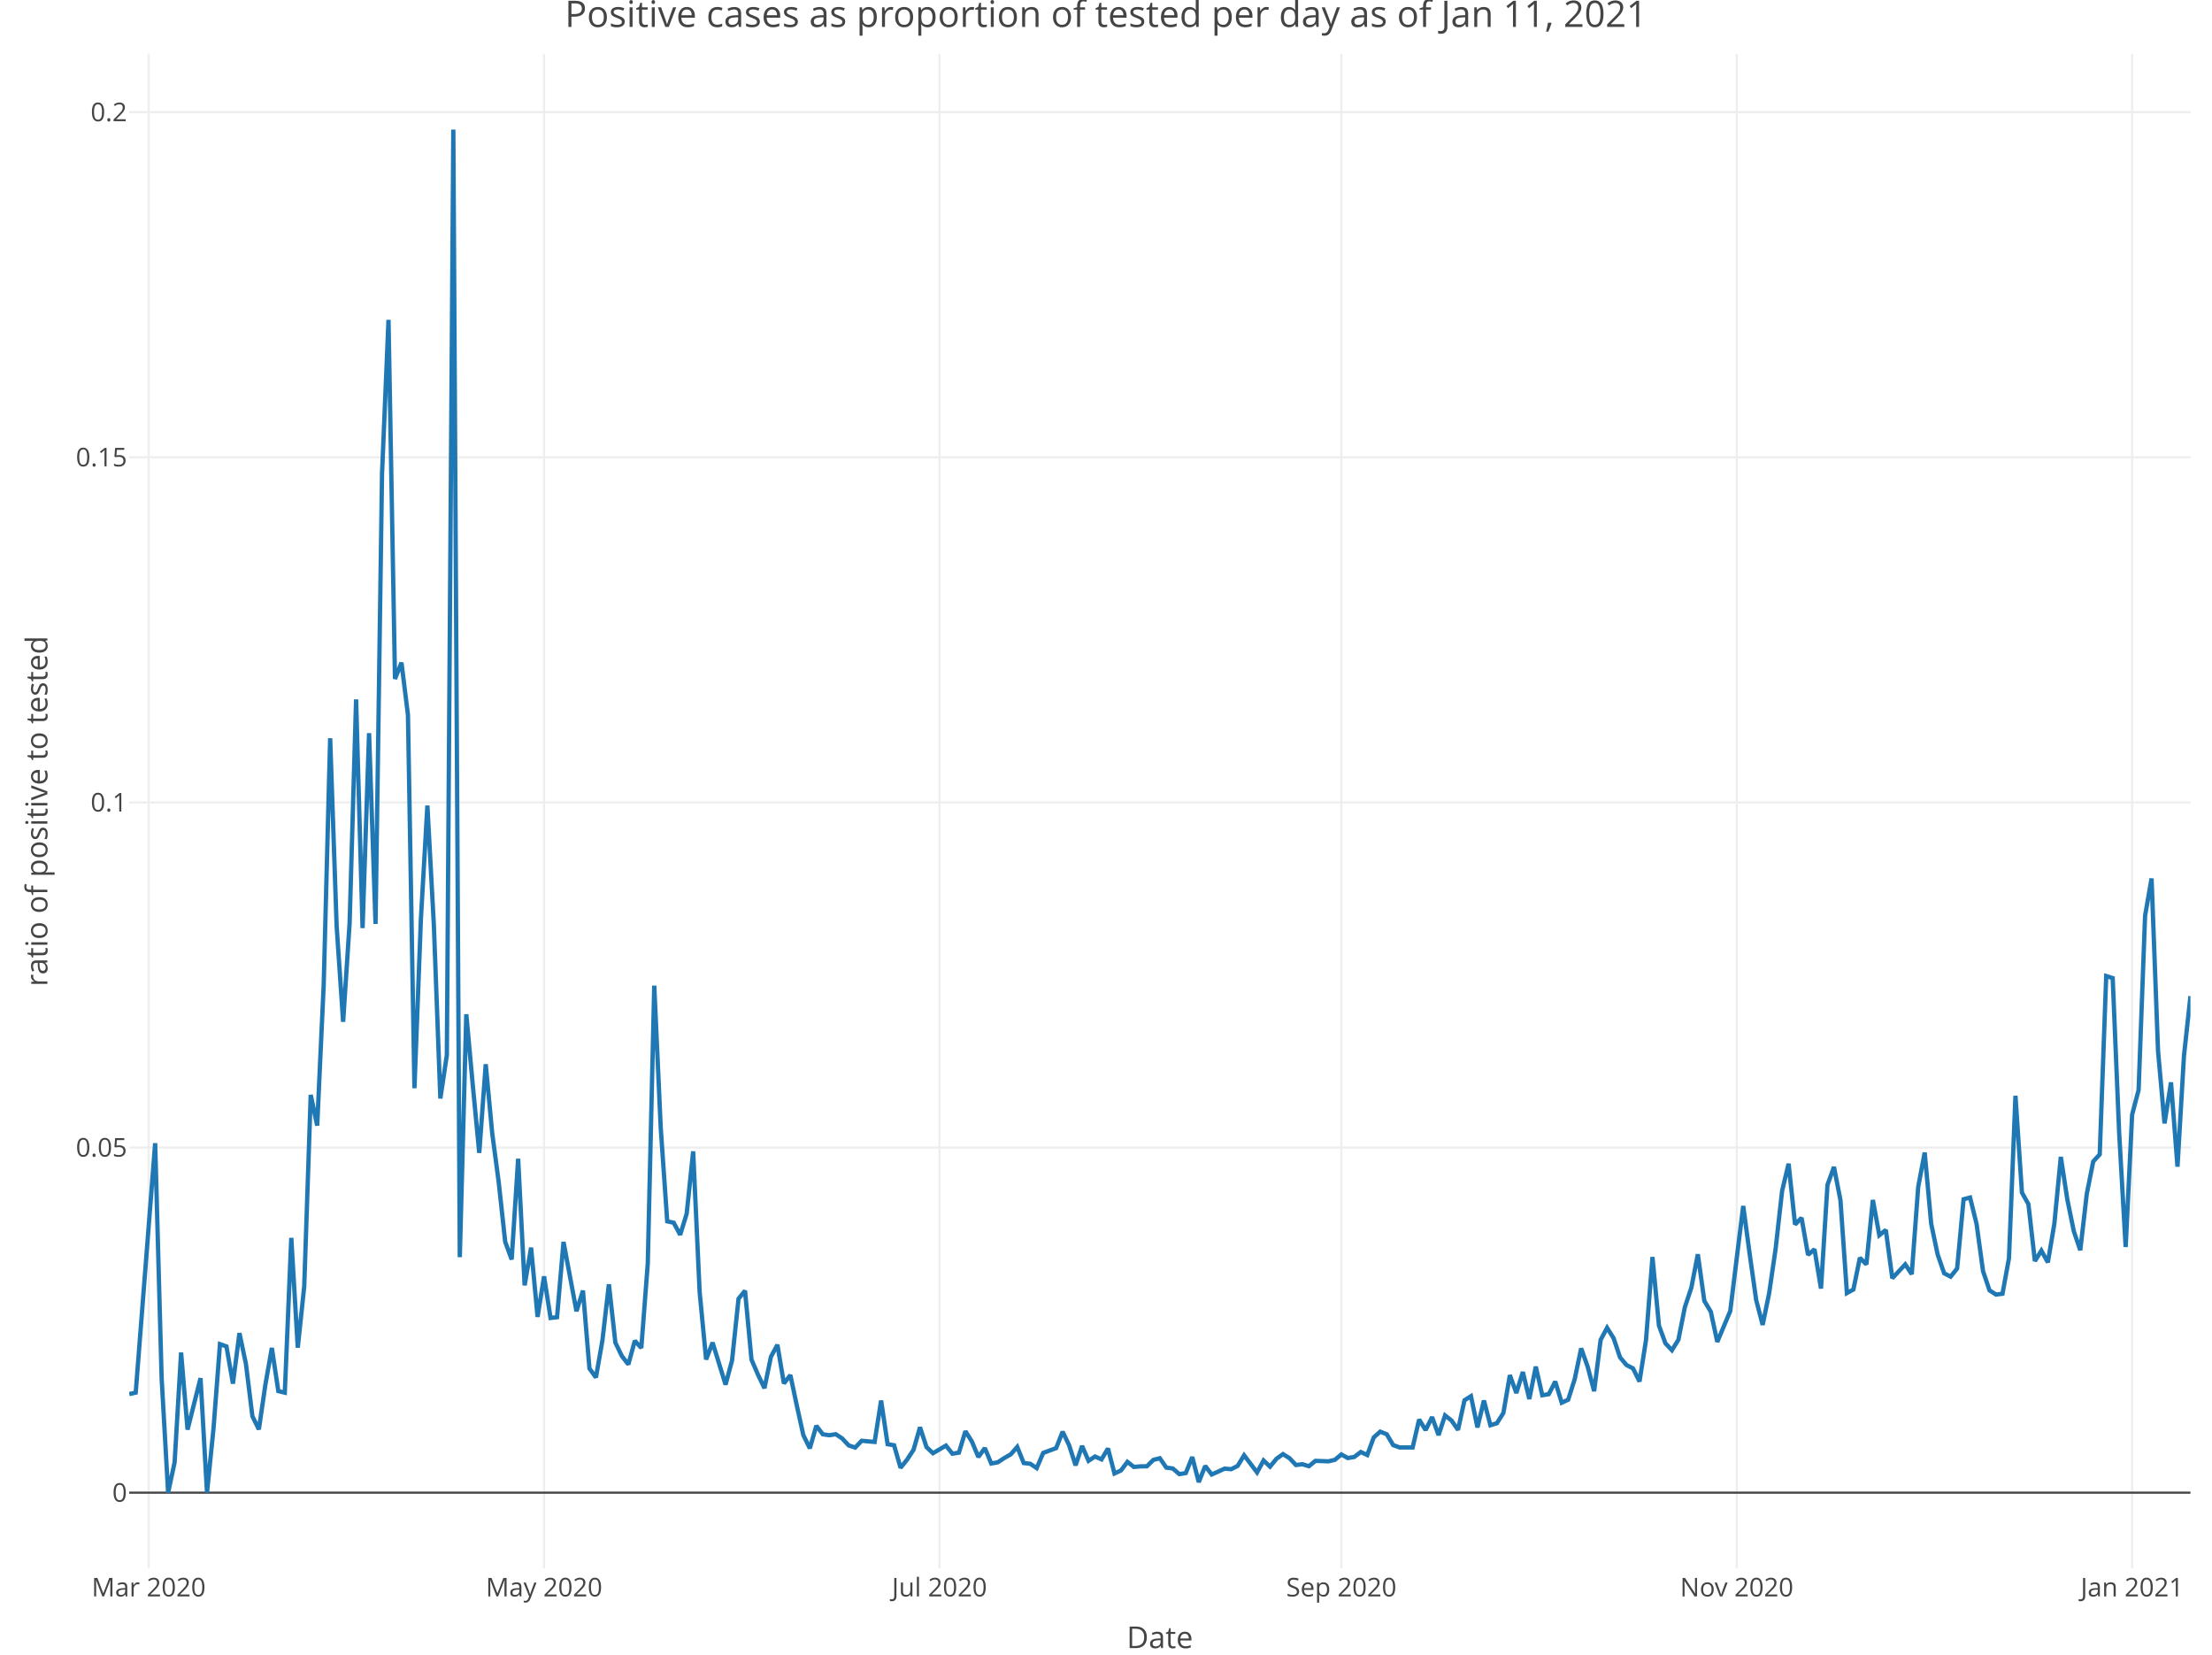
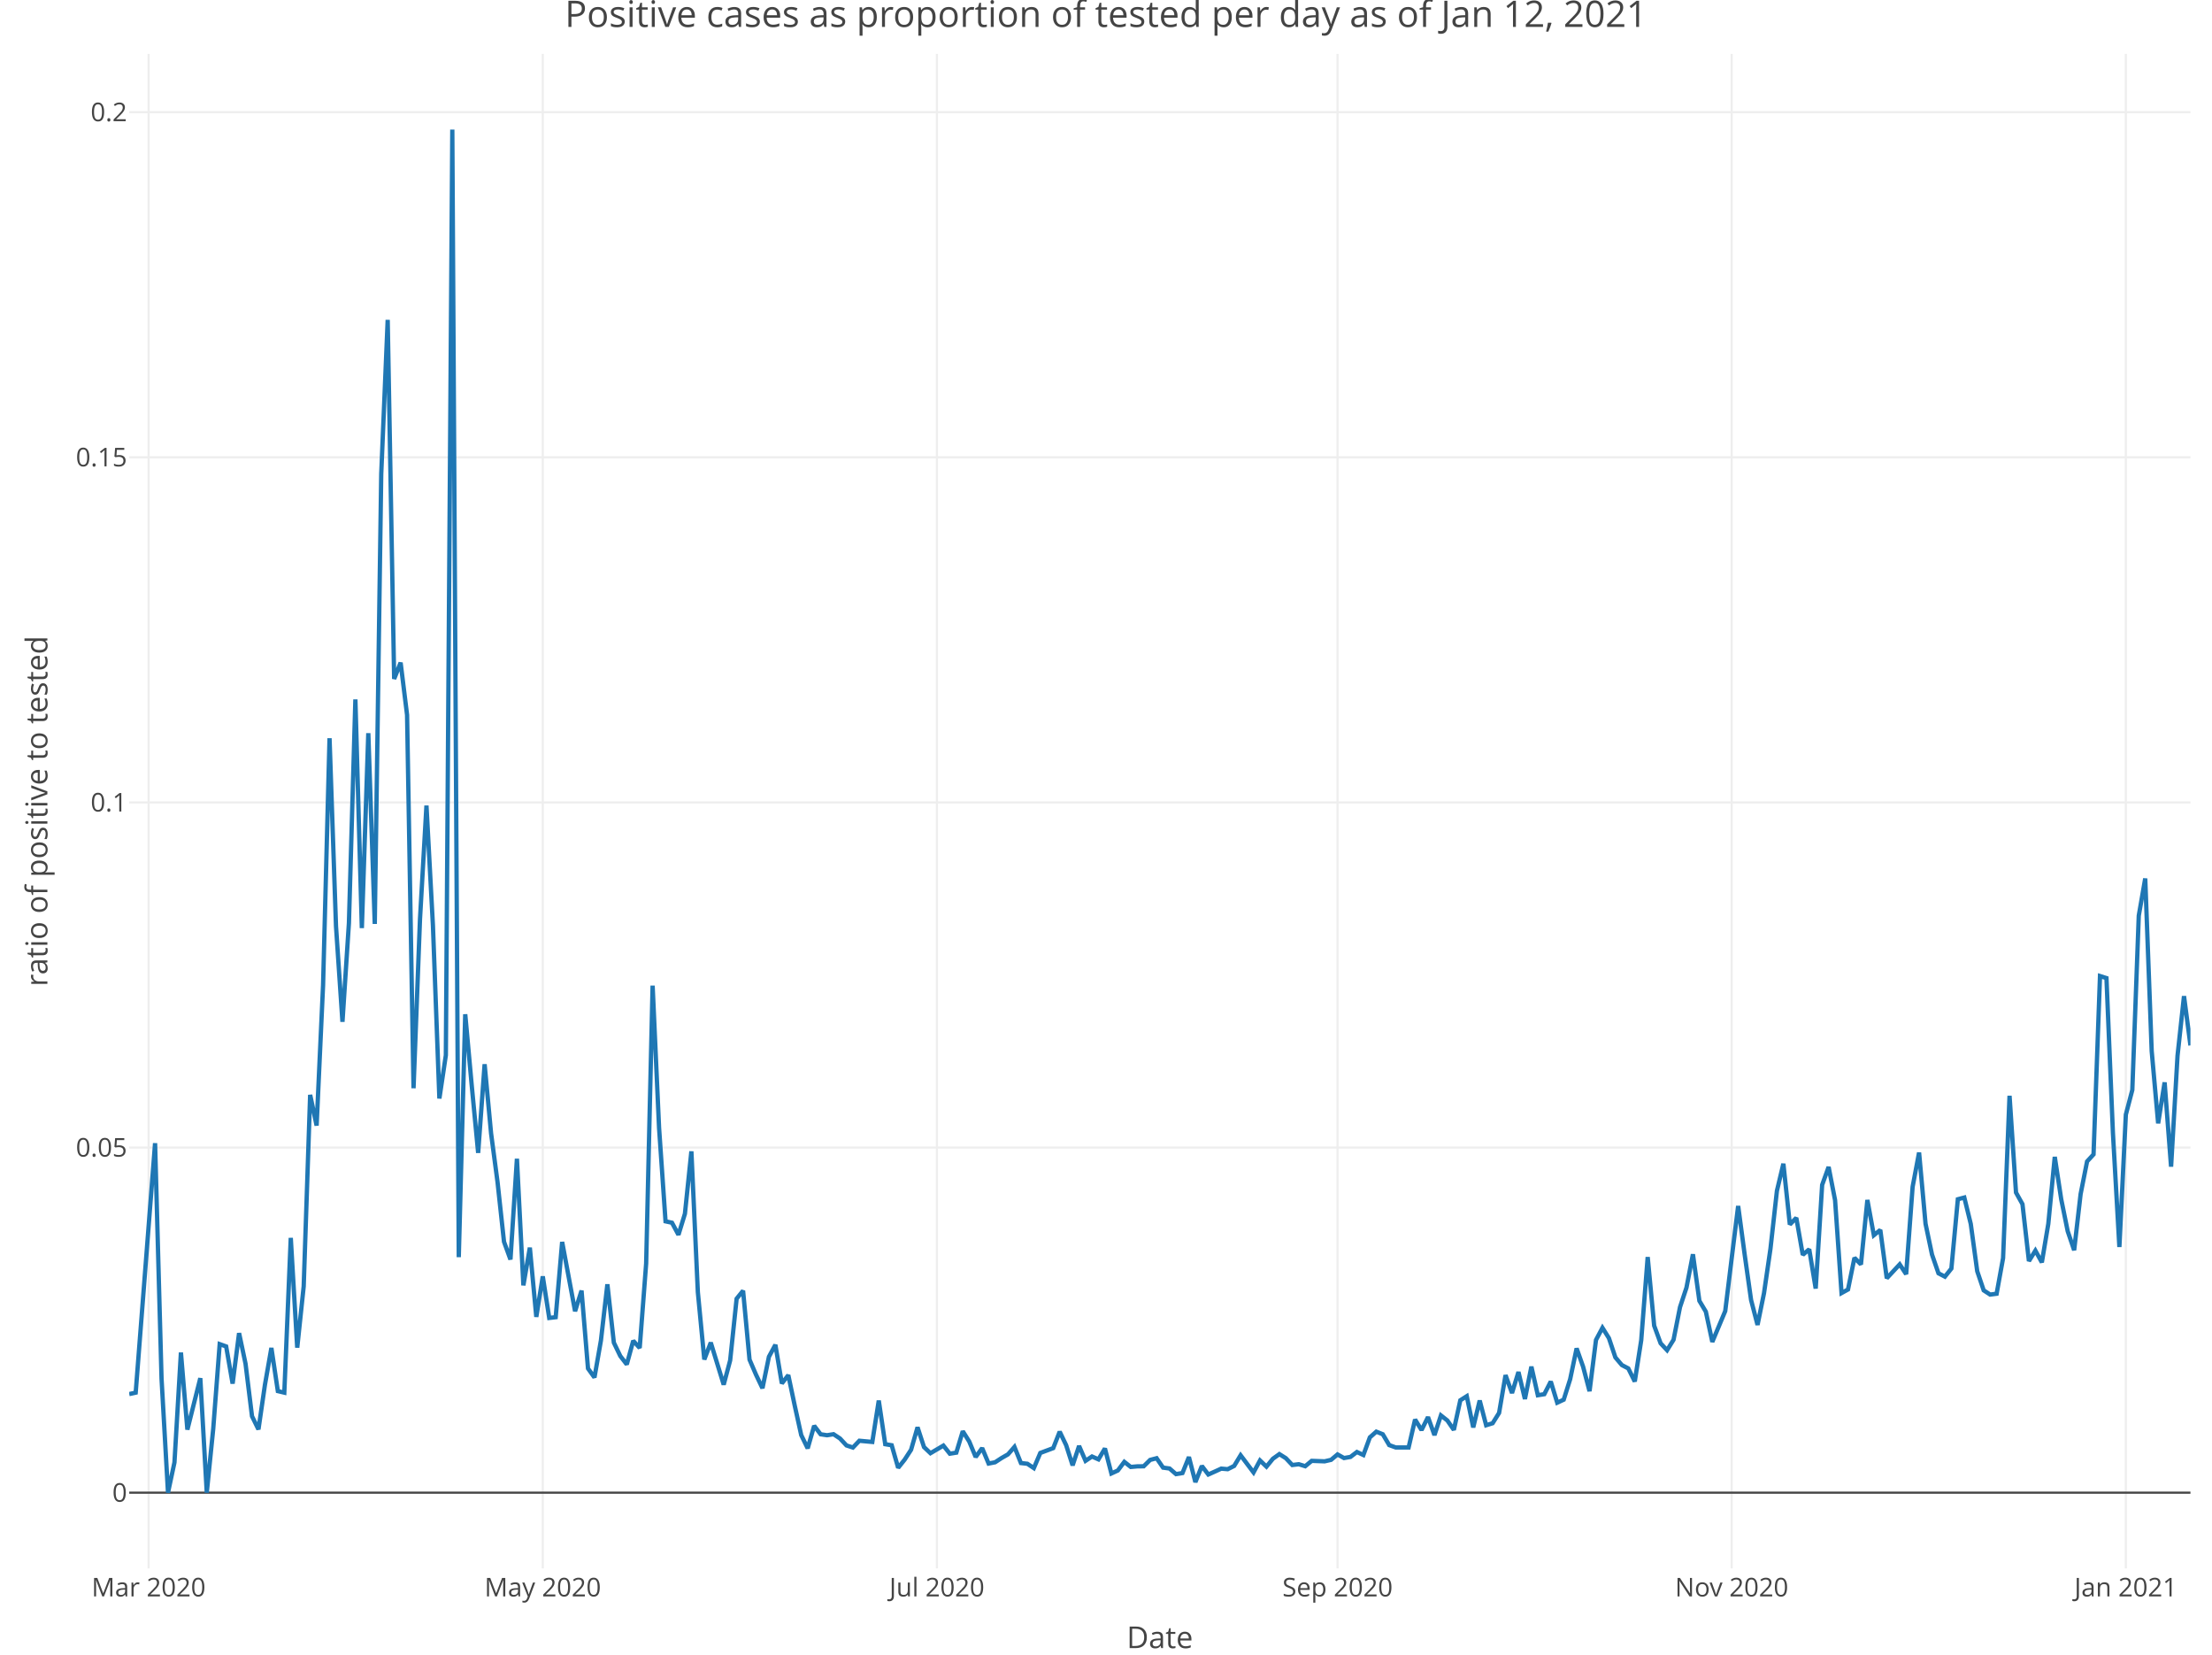
<svg xmlns="http://www.w3.org/2000/svg" class="main-svg" width="1027" height="768" style="" viewBox="0 0 1027 768">
  <rect x="0" y="0" width="1027" height="768" style="fill: rgb(255, 255, 255); fill-opacity: 1;" />
-   <defs id="defs-7dd914">
+   <defs id="defs-6c32dc">
    <g class="clips">
-       <clipPath id="clip7dd914xyplot" class="plotclip">
+       <clipPath id="clip6c32dcxyplot" class="plotclip">
        <rect width="957" height="703" />
      </clipPath>
-       <clipPath class="axesclip" id="clip7dd914x">
+       <clipPath class="axesclip" id="clip6c32dcx">
        <rect x="60" y="0" width="957" height="768" />
      </clipPath>
-       <clipPath class="axesclip" id="clip7dd914y">
+       <clipPath class="axesclip" id="clip6c32dcy">
        <rect x="0" y="25" width="1027" height="703" />
      </clipPath>
-       <clipPath class="axesclip" id="clip7dd914xy">
+       <clipPath class="axesclip" id="clip6c32dcxy">
        <rect x="60" y="25" width="957" height="703" />
      </clipPath>
    </g>
    <g class="gradients" />
  </defs>
  <g class="bglayer" />
  <g class="layer-below">
    <g class="imagelayer" />
    <g class="shapelayer" />
  </g>
  <g class="cartesianlayer">
    <g class="subplot xy">
      <g class="layer-subplot">
        <g class="shapelayer" />
        <g class="imagelayer" />
      </g>
      <g class="gridlayer">
        <g class="x">
-           <path class="xgrid crisp" transform="translate(69.03,0)" d="M0,25v703" style="stroke: rgb(238, 238, 238); stroke-opacity: 1; stroke-width: 1px;" />
-           <path class="xgrid crisp" transform="translate(252.6,0)" d="M0,25v703" style="stroke: rgb(238, 238, 238); stroke-opacity: 1; stroke-width: 1px;" />
-           <path class="xgrid crisp" transform="translate(436.18,0)" d="M0,25v703" style="stroke: rgb(238, 238, 238); stroke-opacity: 1; stroke-width: 1px;" />
-           <path class="xgrid crisp" transform="translate(622.76,0)" d="M0,25v703" style="stroke: rgb(238, 238, 238); stroke-opacity: 1; stroke-width: 1px;" />
-           <path class="xgrid crisp" transform="translate(806.34,0)" d="M0,25v703" style="stroke: rgb(238, 238, 238); stroke-opacity: 1; stroke-width: 1px;" />
-           <path class="xgrid crisp" transform="translate(989.92,0)" d="M0,25v703" style="stroke: rgb(238, 238, 238); stroke-opacity: 1; stroke-width: 1px;" />
+           <path class="xgrid crisp" transform="translate(69,0)" d="M0,25v703" style="stroke: rgb(238, 238, 238); stroke-opacity: 1; stroke-width: 1px;" />
+           <path class="xgrid crisp" transform="translate(252,0)" d="M0,25v703" style="stroke: rgb(238, 238, 238); stroke-opacity: 1; stroke-width: 1px;" />
+           <path class="xgrid crisp" transform="translate(435,0)" d="M0,25v703" style="stroke: rgb(238, 238, 238); stroke-opacity: 1; stroke-width: 1px;" />
+           <path class="xgrid crisp" transform="translate(621,0)" d="M0,25v703" style="stroke: rgb(238, 238, 238); stroke-opacity: 1; stroke-width: 1px;" />
+           <path class="xgrid crisp" transform="translate(804,0)" d="M0,25v703" style="stroke: rgb(238, 238, 238); stroke-opacity: 1; stroke-width: 1px;" />
+           <path class="xgrid crisp" transform="translate(987,0)" d="M0,25v703" style="stroke: rgb(238, 238, 238); stroke-opacity: 1; stroke-width: 1px;" />
        </g>
        <g class="y">
          <path class="ygrid crisp" transform="translate(0,532.65)" d="M60,0h957" style="stroke: rgb(238, 238, 238); stroke-opacity: 1; stroke-width: 1px;" />
          <path class="ygrid crisp" transform="translate(0,372.46)" d="M60,0h957" style="stroke: rgb(238, 238, 238); stroke-opacity: 1; stroke-width: 1px;" />
          <path class="ygrid crisp" transform="translate(0,212.26)" d="M60,0h957" style="stroke: rgb(238, 238, 238); stroke-opacity: 1; stroke-width: 1px;" />
          <path class="ygrid crisp" transform="translate(0,52.06)" d="M60,0h957" style="stroke: rgb(238, 238, 238); stroke-opacity: 1; stroke-width: 1px;" />
        </g>
      </g>
      <g class="zerolinelayer">
        <path class="yzl zl crisp" transform="translate(0,692.85)" d="M60,0h957" style="stroke: rgb(68, 68, 68); stroke-opacity: 1; stroke-width: 1px;" />
      </g>
      <path class="xlines-below" />
      <path class="ylines-below" />
      <g class="overlines-below" />
      <g class="xaxislayer-below" />
      <g class="yaxislayer-below" />
      <g class="overaxes-below" />
-       <g class="plot" transform="translate(60, 25)" clip-path="url('#clip7dd914xyplot')">
+       <g class="plot" transform="translate(60, 25)" clip-path="url('#clip6c32dcxyplot')">
        <g class="scatterlayer mlayer">
-           <g class="trace scatter trace45775f" style="stroke-miterlimit: 2; opacity: 1;">
+           <g class="trace scatter trace99bc20" style="stroke-miterlimit: 2; opacity: 1;">
            <g class="fills" />
            <g class="errorbars" />
            <g class="lines">
-               <path class="js-line" d="M0,622.08L3.01,621.42L12.04,505.63L15.05,614.89L18.06,667.85L21.07,653.8L24.08,602.8L27.08,638.59L33.1,614.7L36.11,667.85L39.12,638.18L42.13,598.9L45.14,599.97L48.15,617.23L51.16,593.79L54.17,608L57.18,632.36L60.19,638.47L63.2,617.81L66.21,600.66L69.22,620.7L72.23,621.42L75.24,549.58L78.25,600.54L81.25,572.07L84.26,483.2L87.27,497.46L90.28,432.27L93.29,317.67L96.3,404.9L99.31,449.29L102.32,403.44L105.33,299.64L108.34,405.8L111.35,315.31L114.36,403.85L117.37,194.99L120.38,123.47L123.39,290.13L126.4,282.57L129.41,306.88L132.42,480.13L135.42,401.54L138.43,348.91L141.44,404.5L144.45,484.89L147.46,464.79L150.47,35.15L153.48,558.54L156.49,445.78L159.5,478.64L162.51,510.14L165.52,468.98L168.53,501.07L171.54,523.68L174.55,551.37L177.56,559.61L180.57,512.85L183.58,571.63L186.58,554.1L189.59,586.26L192.6,567.44L195.61,586.75L198.62,586.4L201.63,551.47L207.65,583.63L210.66,574.06L213.67,610.19L216.68,614.38L219.69,597.21L222.7,571.12L225.71,598.21L228.72,604.43L231.73,608.32L234.74,597.34L237.75,600.68L240.75,561.46L243.76,432.5L246.77,498.58L249.78,541.9L252.79,542.55L255.8,548.15L258.81,538.38L261.82,509.42L264.83,574.73L267.84,606.03L270.85,598.19L276.87,617.71L279.88,606.46L282.89,577.83L285.9,574.11L288.91,606.1L291.92,613.07L294.92,619.36L297.93,604.76L300.94,599.22L303.95,617.15L306.96,613.3L309.97,627.52L312.98,641.13L315.99,647.27L319,636.81L322.01,640.74L325.02,641.19L328.03,640.71L331.04,642.7L334.05,645.92L337.06,646.9L340.07,643.75L346.08,644.3L349.09,625.1L352.1,645.35L355.11,645.84L358.12,656.3L361.13,652.54L364.14,647.93L367.15,637.5L370.16,646.68L373.17,649.53L379.19,646L382.2,649.76L385.21,649.27L388.22,639.33L391.23,644.1L394.24,651.29L397.25,647.16L400.25,654.33L403.26,653.74L406.27,651.78L409.28,650.06L412.29,646.61L415.3,654.1L418.31,654.43L421.32,656.44L424.33,649.41L430.35,647.17L433.36,639.54L436.37,645.81L439.38,655.16L442.39,646.16L445.4,653.06L448.41,651.06L451.42,652.39L454.42,647.33L457.43,658.93L460.44,657.55L463.45,653.55L466.46,655.91L469.47,655.64L472.48,655.6L475.49,652.64L478.5,651.86L481.51,656.22L484.52,656.63L487.53,659.23L490.54,658.74L493.55,651.31L496.56,662.95L499.57,655.46L502.58,659.41L505.58,658.07L508.59,656.69L511.6,656.95L514.61,655.44L517.62,650.49L523.64,658.45L526.65,652.9L529.66,655.77L532.67,652.09L535.68,649.95L538.69,651.84L541.7,655.01L544.71,654.64L547.72,655.57L550.73,653.08L556.75,653.3L559.75,652.61L562.76,650.1L565.77,651.77L568.78,651.26L571.79,648.97L574.8,650.37L577.81,642.19L580.82,639.53L583.83,640.73L586.84,645.77L589.85,646.85L595.87,646.86L598.88,633.9L601.89,638.78L604.9,632.76L607.91,641.13L610.92,631.99L613.92,634.36L616.93,638.71L619.94,624.97L622.95,623.07L625.96,637.56L628.97,625.07L631.98,636.55L634.99,635.62L638,630.84L641.01,613.3L644.02,621.6L647.03,611.84L650.04,624.37L653.05,609.35L656.06,622.62L659.07,622.13L662.08,616.26L665.08,626.08L668.09,624.69L671.1,615.19L674.11,600.87L677.12,609.34L680.13,620.74L683.14,596.96L686.15,591.32L689.16,596.12L692.17,605.07L695.18,608.61L698.19,610.18L701.2,616.24L704.21,597.06L707.22,558.47L710.23,590.32L713.24,598.51L716.25,601.72L719.25,596.88L722.26,581.74L725.27,572.69L728.28,557.19L731.29,578.81L734.3,583.84L737.31,597.85L743.33,583.55L746.34,559.02L749.35,534.77L752.36,557.15L755.37,578.42L758.38,589.98L761.39,575.25L764.4,554.62L767.41,527.74L770.42,515.16L773.42,543.38L776.43,540.29L779.44,557.44L782.45,554.88L785.46,573.11L788.47,525L791.48,516.66L794.49,532.08L797.5,575.19L800.51,573.54L803.52,558.83L806.53,561.9L809.54,531.98L812.55,548.35L815.56,545.91L818.57,568.32L824.58,561.88L827.59,566.43L830.6,525.89L833.61,509.97L836.62,543.03L839.63,557.32L842.64,566.01L845.65,567.58L848.66,563.81L851.67,531.65L854.68,530.86L857.69,543.11L860.7,565.06L863.71,573.94L866.72,575.9L869.73,575.51L872.74,558.98L875.75,483.63L878.75,528.53L881.76,533.92L884.77,560.34L887.78,555.49L890.79,560.95L893.8,543.05L896.81,511.99L899.82,531.69L902.83,546.47L905.84,555.31L908.85,529.24L911.86,514.11L914.87,510.83L917.88,428.06L920.89,429L923.9,500.87L926.91,553.82L929.92,492.37L932.92,480.92L935.93,400.04L938.94,382.75L941.95,462.85L944.96,496.43L947.97,477.4L950.98,516.53L953.99,464.99L957,437.37" style="vector-effect: non-scaling-stroke; fill: none; stroke: rgb(31, 119, 180); stroke-opacity: 1; stroke-width: 2px; opacity: 1;" />
+               <path class="js-line" d="M0,622.08L3,621.42L12,505.63L15,614.89L18,667.85L21,653.8L24,602.8L27,638.59L33,614.7L36,667.85L39,638.18L42,598.9L45,599.97L48,617.23L51,593.79L54,608L57,632.36L60,638.47L63,617.81L66,600.66L69,620.7L72,621.42L75,549.58L78,600.54L81,572.07L84,483.2L87,497.46L90,432.27L93,317.67L96,404.9L99,449.29L102,403.44L105,299.64L108,405.8L111,315.31L114,403.85L117,194.99L120,123.47L123,290.13L126,282.57L129,306.88L132,480.13L135,401.54L138,348.91L141,404.5L144,484.89L147,464.79L150,35.15L153,558.54L156,445.78L159,478.64L162,510.14L165,468.98L168,501.07L171,523.68L174,551.37L177,559.61L180,512.85L183,571.63L186,554.1L189,586.26L192,567.44L195,586.75L198,586.4L201,551.47L207,583.63L210,574.06L213,610.19L216,614.38L219,597.21L222,571.12L225,598.21L228,604.43L231,608.32L234,597.34L237,600.68L240,561.46L243,432.5L246,498.58L249,541.9L252,542.55L255,548.15L258,538.38L261,509.42L264,574.73L267,606.03L270,598.19L276,617.71L279,606.46L282,577.83L285,574.11L288,606.1L291,613.07L294,619.36L297,604.76L300,599.22L303,617.15L306,613.3L309,627.52L312,641.13L315,647.27L318,636.81L321,640.74L324,641.19L327,640.71L330,642.7L333,645.92L336,646.9L339,643.75L345,644.3L348,625.1L351,645.35L354,645.84L357,656.3L360,652.54L363,647.93L366,637.5L369,646.68L372,649.53L378,646L381,649.76L384,649.27L387,639.33L390,644.1L393,651.29L396,647.16L399,654.33L402,653.74L405,651.78L408,650.06L411,646.61L414,654.1L417,654.43L420,656.44L423,649.41L429,647.17L432,639.54L435,645.81L438,655.16L441,646.16L444,653.06L447,651.06L450,652.39L453,647.33L456,658.93L459,657.55L462,653.55L465,655.91L468,655.64L471,655.6L474,652.64L477,651.86L480,656.22L483,656.63L486,659.23L489,658.74L492,651.31L495,662.95L498,655.46L501,659.41L504,658.07L507,656.69L510,656.95L513,655.44L516,650.49L522,658.45L525,652.9L528,655.77L531,652.09L534,649.95L537,651.84L540,655.01L543,654.64L546,655.57L549,653.08L555,653.3L558,652.61L561,650.1L564,651.77L567,651.26L570,648.97L573,650.37L576,642.19L579,639.53L582,640.73L585,645.77L588,646.85L594,646.86L597,633.9L600,638.78L603,632.76L606,641.13L609,631.99L612,634.36L615,638.71L618,624.97L621,623.07L624,637.56L627,625.07L630,636.55L633,635.62L636,630.84L639,613.3L642,621.6L645,611.84L648,624.37L651,609.35L654,622.62L657,622.13L660,616.26L663,626.08L666,624.69L669,615.19L672,600.87L675,609.34L678,620.74L681,596.96L684,591.32L687,596.12L690,605.07L693,608.61L696,610.18L699,616.24L702,597.06L705,558.47L708,590.32L711,598.51L714,601.72L717,596.88L720,581.74L723,572.69L726,557.19L729,578.81L732,583.84L735,597.85L741,583.55L744,559.02L747,534.77L750,557.15L753,578.42L756,589.98L759,575.25L762,554.62L765,527.74L768,515.16L771,543.38L774,540.29L777,557.44L780,554.88L783,573.11L786,525L789,516.66L792,532.08L795,575.19L798,573.54L801,558.83L804,561.9L807,531.98L810,548.35L813,545.91L816,568.32L822,561.88L825,566.43L828,525.89L831,509.97L834,543.03L837,557.32L840,566.01L843,567.58L846,563.81L849,531.65L852,530.86L855,543.11L858,565.06L861,573.94L864,575.9L867,575.51L870,558.98L873,483.63L876,528.53L879,533.92L882,560.34L885,555.49L888,560.95L891,543.05L894,511.99L897,531.69L900,546.47L903,555.31L906,529.24L909,514.11L912,510.83L915,428.06L918,429L921,500.87L924,553.82L927,492.37L930,480.92L933,400.04L936,382.75L939,462.85L942,496.43L945,477.4L948,516.53L951,464.99L954,437.37L957,460.25" style="vector-effect: non-scaling-stroke; fill: none; stroke: rgb(31, 119, 180); stroke-opacity: 1; stroke-width: 2px; opacity: 1;" />
            </g>
            <g class="points" />
            <g class="text" />
          </g>
        </g>
      </g>
      <g class="overplot" />
      <path class="xlines-above crisp" d="M0,0" style="fill: none;" />
      <path class="ylines-above crisp" d="M0,0" style="fill: none;" />
      <g class="overlines-above" />
      <g class="xaxislayer-above">
        <g class="xtick">
-           <text text-anchor="middle" x="0" y="741" transform="translate(69.03,0)" style="font-family: 'Open Sans', verdana, arial, sans-serif; font-size: 12px; fill: rgb(68, 68, 68); fill-opacity: 1; white-space: pre;">Mar 2020</text>
+           <text text-anchor="middle" x="0" y="741" transform="translate(69,0)" style="font-family: 'Open Sans', verdana, arial, sans-serif; font-size: 12px; fill: rgb(68, 68, 68); fill-opacity: 1; white-space: pre;">Mar 2020</text>
        </g>
        <g class="xtick">
-           <text text-anchor="middle" x="0" y="741" transform="translate(252.6,0)" style="font-family: 'Open Sans', verdana, arial, sans-serif; font-size: 12px; fill: rgb(68, 68, 68); fill-opacity: 1; white-space: pre;">May 2020</text>
+           <text text-anchor="middle" x="0" y="741" transform="translate(252,0)" style="font-family: 'Open Sans', verdana, arial, sans-serif; font-size: 12px; fill: rgb(68, 68, 68); fill-opacity: 1; white-space: pre;">May 2020</text>
        </g>
        <g class="xtick">
-           <text text-anchor="middle" x="0" y="741" transform="translate(436.18,0)" style="font-family: 'Open Sans', verdana, arial, sans-serif; font-size: 12px; fill: rgb(68, 68, 68); fill-opacity: 1; white-space: pre;">Jul 2020</text>
+           <text text-anchor="middle" x="0" y="741" transform="translate(435,0)" style="font-family: 'Open Sans', verdana, arial, sans-serif; font-size: 12px; fill: rgb(68, 68, 68); fill-opacity: 1; white-space: pre;">Jul 2020</text>
        </g>
        <g class="xtick">
-           <text text-anchor="middle" x="0" y="741" transform="translate(622.76,0)" style="font-family: 'Open Sans', verdana, arial, sans-serif; font-size: 12px; fill: rgb(68, 68, 68); fill-opacity: 1; white-space: pre;">Sep 2020</text>
+           <text text-anchor="middle" x="0" y="741" transform="translate(621,0)" style="font-family: 'Open Sans', verdana, arial, sans-serif; font-size: 12px; fill: rgb(68, 68, 68); fill-opacity: 1; white-space: pre;">Sep 2020</text>
        </g>
        <g class="xtick">
-           <text text-anchor="middle" x="0" y="741" transform="translate(806.34,0)" style="font-family: 'Open Sans', verdana, arial, sans-serif; font-size: 12px; fill: rgb(68, 68, 68); fill-opacity: 1; white-space: pre;">Nov 2020</text>
+           <text text-anchor="middle" x="0" y="741" transform="translate(804,0)" style="font-family: 'Open Sans', verdana, arial, sans-serif; font-size: 12px; fill: rgb(68, 68, 68); fill-opacity: 1; white-space: pre;">Nov 2020</text>
        </g>
        <g class="xtick">
-           <text text-anchor="middle" x="0" y="741" transform="translate(989.92,0)" style="font-family: 'Open Sans', verdana, arial, sans-serif; font-size: 12px; fill: rgb(68, 68, 68); fill-opacity: 1; white-space: pre;">Jan 2021</text>
+           <text text-anchor="middle" x="0" y="741" transform="translate(987,0)" style="font-family: 'Open Sans', verdana, arial, sans-serif; font-size: 12px; fill: rgb(68, 68, 68); fill-opacity: 1; white-space: pre;">Jan 2021</text>
        </g>
      </g>
      <g class="yaxislayer-above">
        <g class="ytick">
          <text text-anchor="end" x="59" y="4.2" transform="translate(0,692.85)" style="font-family: 'Open Sans', verdana, arial, sans-serif; font-size: 12px; fill: rgb(68, 68, 68); fill-opacity: 1; white-space: pre;">0</text>
        </g>
        <g class="ytick">
          <text text-anchor="end" x="59" y="4.2" transform="translate(0,532.65)" style="font-family: 'Open Sans', verdana, arial, sans-serif; font-size: 12px; fill: rgb(68, 68, 68); fill-opacity: 1; white-space: pre;">0.05</text>
        </g>
        <g class="ytick">
          <text text-anchor="end" x="59" y="4.2" transform="translate(0,372.46)" style="font-family: 'Open Sans', verdana, arial, sans-serif; font-size: 12px; fill: rgb(68, 68, 68); fill-opacity: 1; white-space: pre;">0.1</text>
        </g>
        <g class="ytick">
          <text text-anchor="end" x="59" y="4.2" transform="translate(0,212.26)" style="font-family: 'Open Sans', verdana, arial, sans-serif; font-size: 12px; fill: rgb(68, 68, 68); fill-opacity: 1; white-space: pre;">0.15</text>
        </g>
        <g class="ytick">
          <text text-anchor="end" x="59" y="4.2" transform="translate(0,52.06)" style="font-family: 'Open Sans', verdana, arial, sans-serif; font-size: 12px; fill: rgb(68, 68, 68); fill-opacity: 1; white-space: pre;">0.2</text>
        </g>
      </g>
      <g class="overaxes-above" />
    </g>
  </g>
  <g class="polarlayer" />
  <g class="ternarylayer" />
  <g class="geolayer" />
  <g class="funnelarealayer" />
  <g class="pielayer" />
  <g class="treemaplayer" />
  <g class="sunburstlayer" />
  <g class="glimages" />
-   <defs id="topdefs-7dd914">
+   <defs id="topdefs-6c32dc">
    <g class="clips" />
  </defs>
  <g class="layer-above">
    <g class="imagelayer" />
    <g class="shapelayer" />
  </g>
  <g class="infolayer">
    <g class="g-gtitle">
-       <text class="gtitle" x="513.5" y="12.5" text-anchor="middle" dy="0em" style="font-family: 'Open Sans', verdana, arial, sans-serif; font-size: 17px; fill: rgb(68, 68, 68); opacity: 1; font-weight: normal; white-space: pre;">Positive cases as proportion of tested per day as of Jan 11, 2021</text>
+       <text class="gtitle" x="513.5" y="12.5" text-anchor="middle" dy="0em" style="font-family: 'Open Sans', verdana, arial, sans-serif; font-size: 17px; fill: rgb(68, 68, 68); opacity: 1; font-weight: normal; white-space: pre;">Positive cases as proportion of tested per day as of Jan 12, 2021</text>
    </g>
    <g class="g-xtitle" transform="translate(0,-15)">
      <text class="xtitle" x="538.5" y="780" text-anchor="middle" style="font-family: 'Open Sans', verdana, arial, sans-serif; font-size: 14px; fill: rgb(68, 68, 68); opacity: 1; font-weight: normal; white-space: pre;">Date</text>
    </g>
    <g class="g-ytitle">
      <text class="ytitle" transform="rotate(-90,22,376.5)" x="22" y="376.5" text-anchor="middle" style="font-family: 'Open Sans', verdana, arial, sans-serif; font-size: 14px; fill: rgb(68, 68, 68); opacity: 1; font-weight: normal; white-space: pre;">ratio of positive to tested</text>
    </g>
  </g>
</svg>
